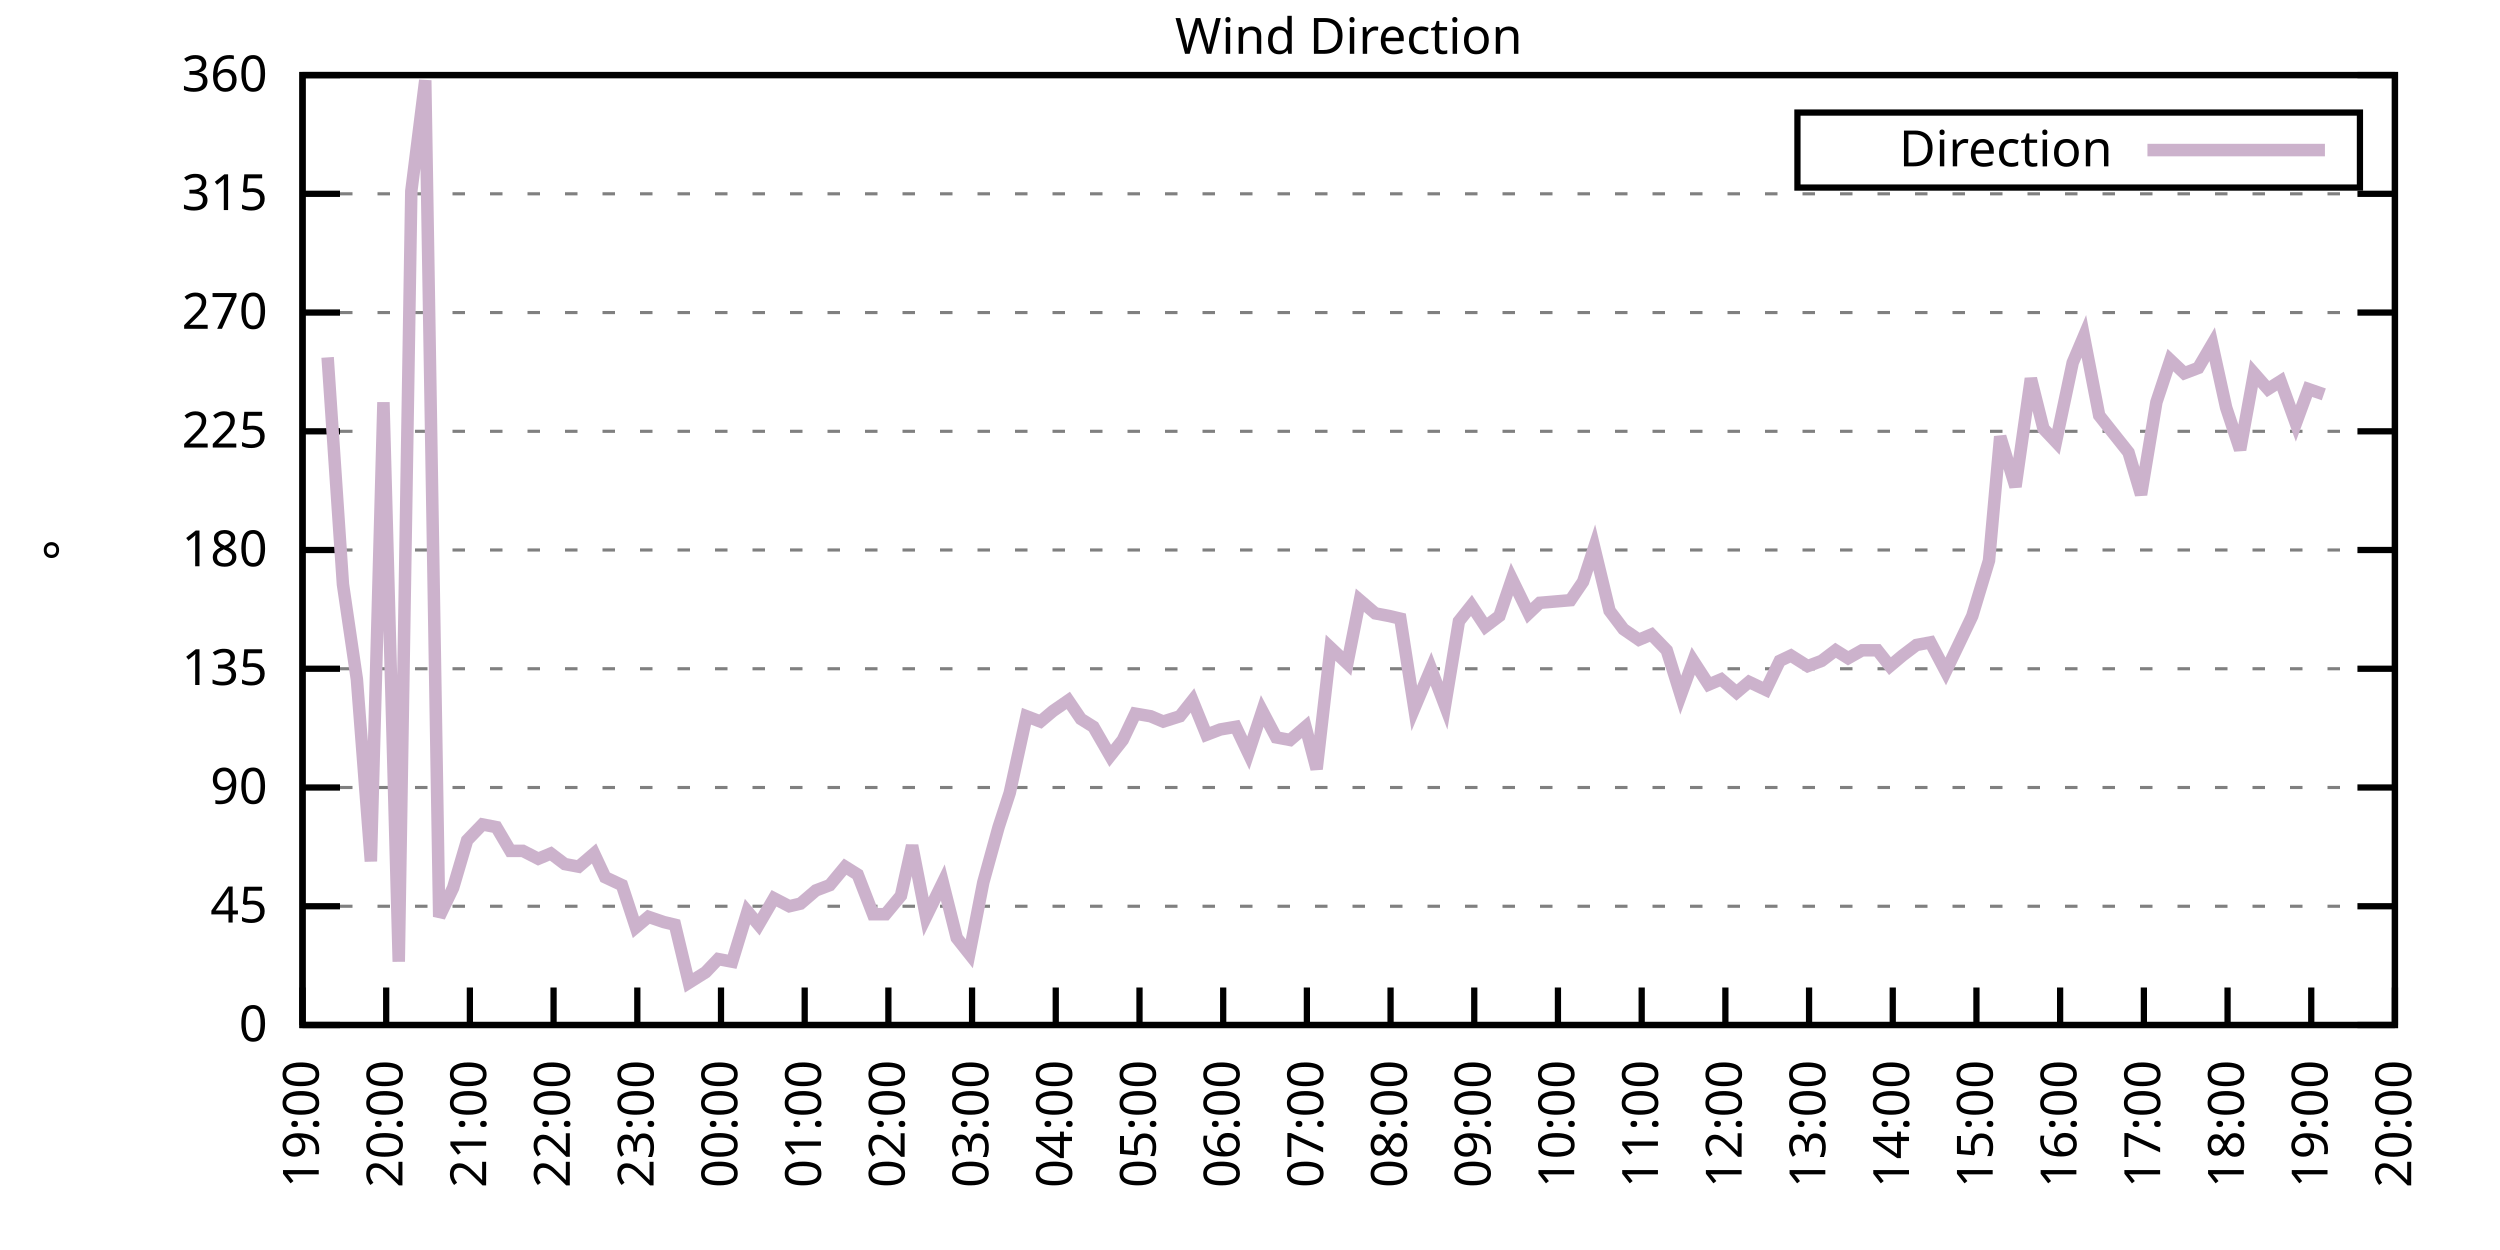
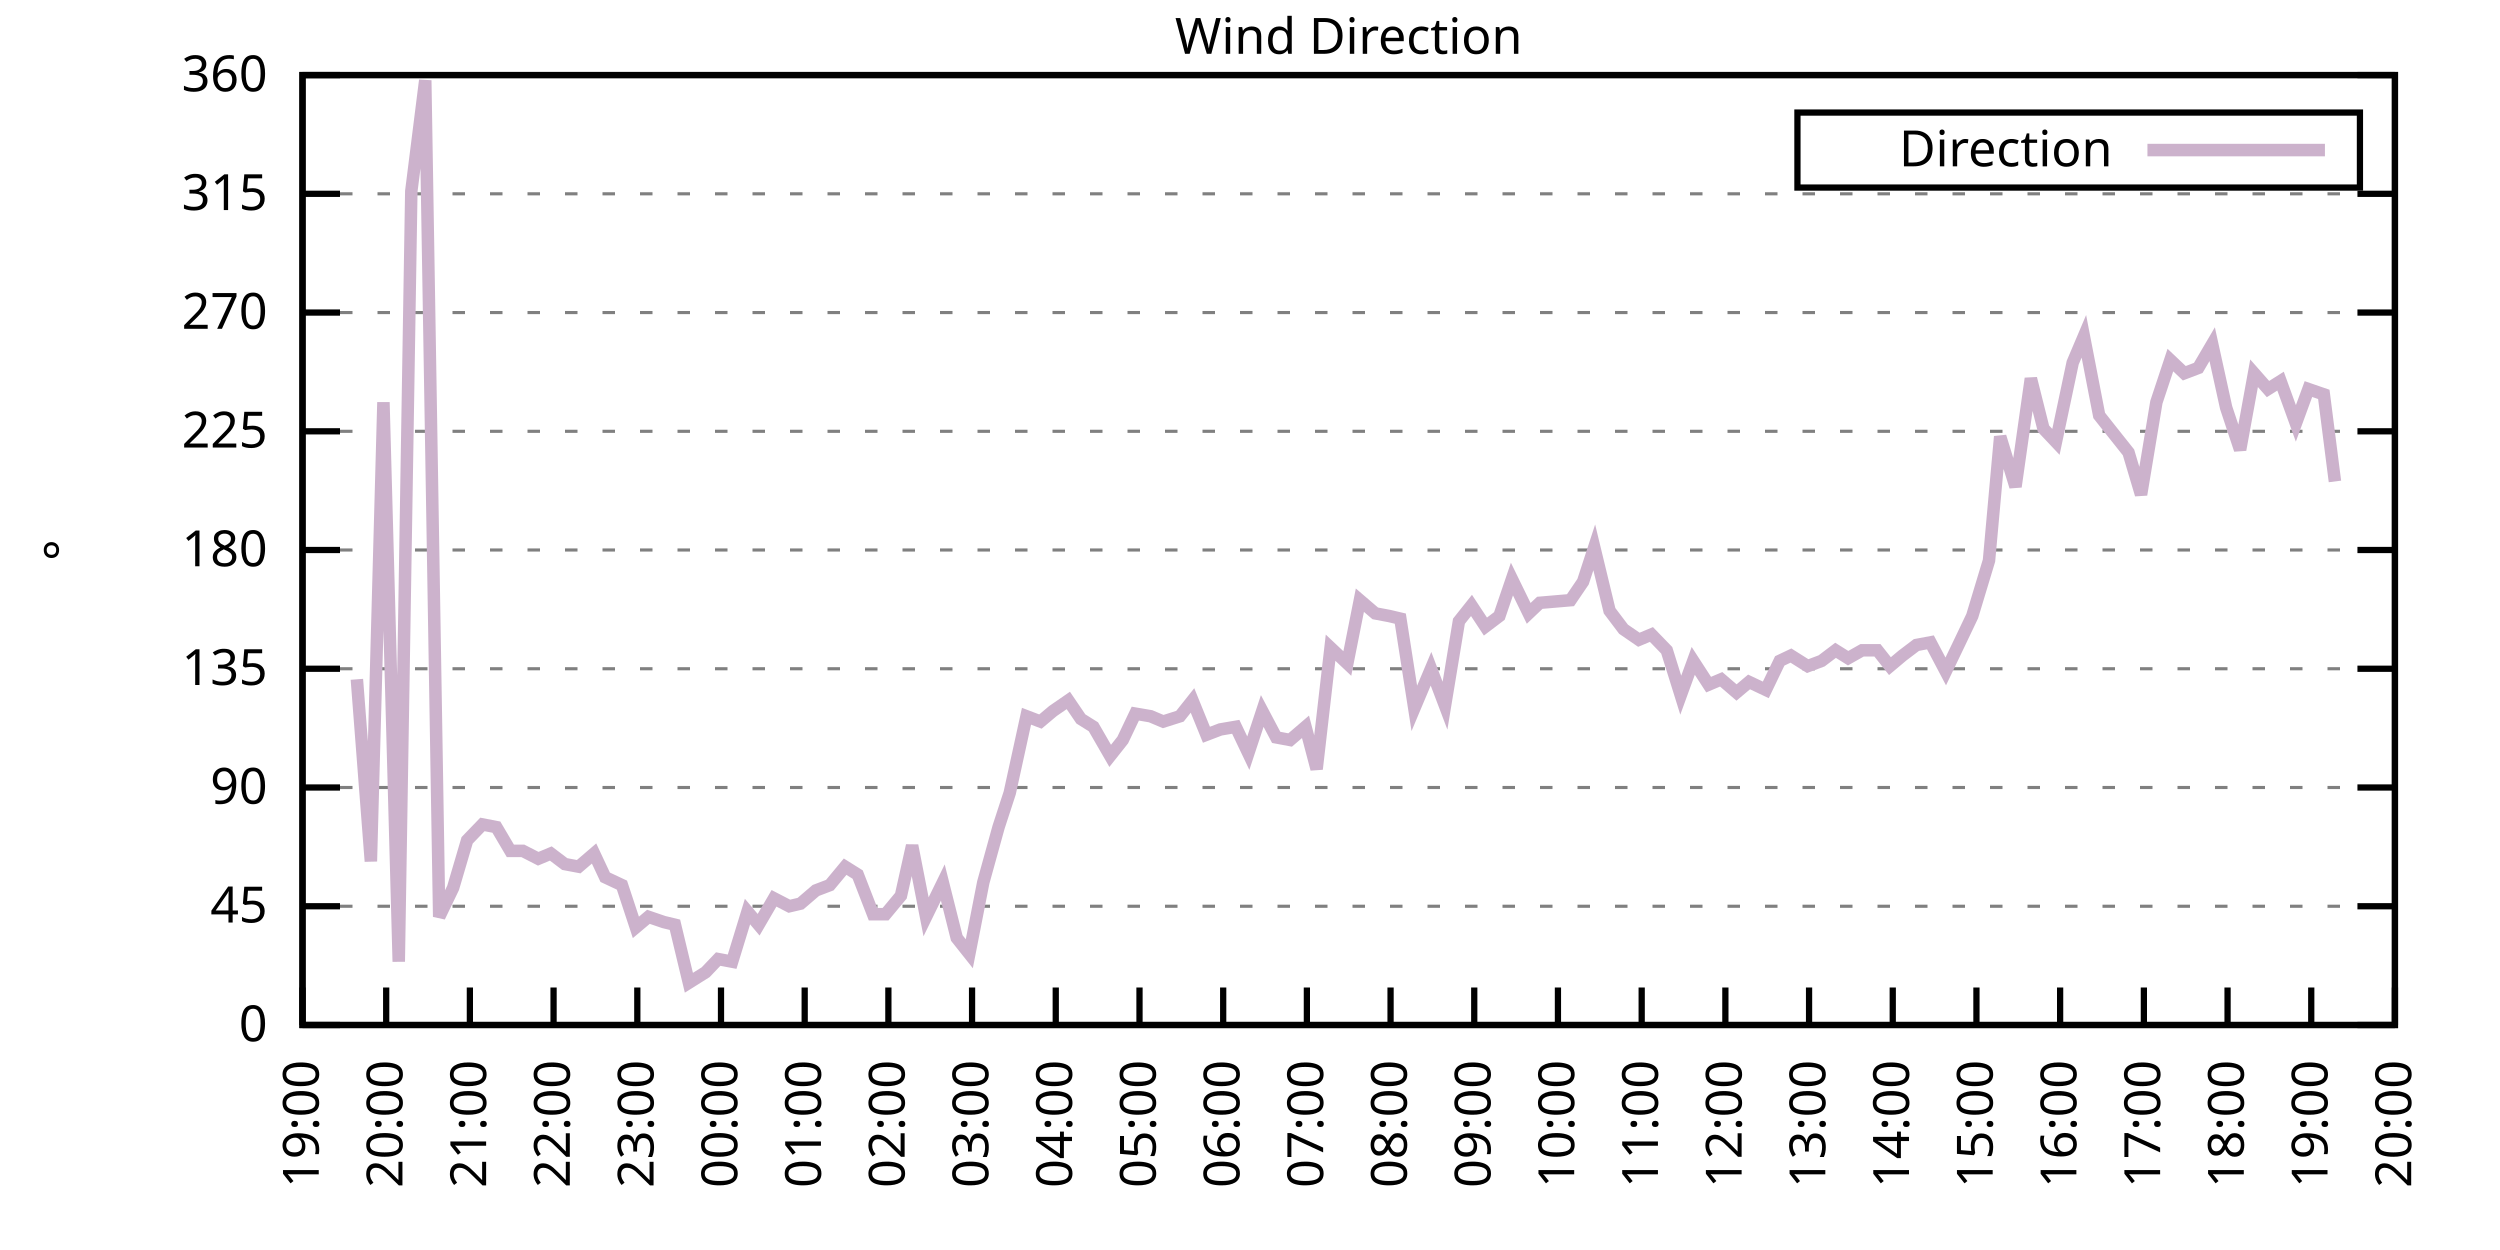
<svg xmlns="http://www.w3.org/2000/svg" xmlns:xlink="http://www.w3.org/1999/xlink" width="400" height="200" viewBox="0 0 400 200">
  <g id="gnuplot_canvas">
    <rect x="0" y="0" width="400" height="200" fill="none" />
    <defs>
      <circle id="gpDot" r="0.5" stroke-width="0.5" stroke="currentColor" />
      <path id="gpPt0" stroke-width="0.333" stroke="currentColor" d="M-1,0 h2 M0,-1 v2" />
      <path id="gpPt1" stroke-width="0.333" stroke="currentColor" d="M-1,-1 L1,1 M1,-1 L-1,1" />
      <path id="gpPt2" stroke-width="0.333" stroke="currentColor" d="M-1,0 L1,0 M0,-1 L0,1 M-1,-1 L1,1 M-1,1 L1,-1" />
      <rect id="gpPt3" stroke-width="0.333" stroke="currentColor" x="-1" y="-1" width="2" height="2" />
      <rect id="gpPt4" stroke-width="0.333" stroke="currentColor" fill="currentColor" x="-1" y="-1" width="2" height="2" />
      <circle id="gpPt5" stroke-width="0.333" stroke="currentColor" cx="0" cy="0" r="1" />
      <use xlink:href="#gpPt5" id="gpPt6" fill="currentColor" stroke="none" />
      <path id="gpPt7" stroke-width="0.333" stroke="currentColor" d="M0,-1.33 L-1.33,0.67 L1.33,0.67 z" />
      <use xlink:href="#gpPt7" id="gpPt8" fill="currentColor" stroke="none" />
      <use xlink:href="#gpPt7" id="gpPt9" stroke="currentColor" transform="rotate(180)" />
      <use xlink:href="#gpPt9" id="gpPt10" fill="currentColor" stroke="none" />
      <use xlink:href="#gpPt3" id="gpPt11" stroke="currentColor" transform="rotate(45)" />
      <use xlink:href="#gpPt11" id="gpPt12" fill="currentColor" stroke="none" />
      <path id="gpPt13" stroke-width="0.333" stroke="currentColor" d="M0,1.330 L1.265,0.411 L0.782,-1.067 L-0.782,-1.076 L-1.265,0.411 z" />
      <use xlink:href="#gpPt13" id="gpPt14" fill="currentColor" stroke="none" />
      <filter id="textbox" filterUnits="objectBoundingBox" x="0" y="0" height="1" width="1">
        <feFlood flood-color="white" flood-opacity="1" result="bgnd" />
        <feComposite in="SourceGraphic" in2="bgnd" operator="atop" />
      </filter>
      <filter id="greybox" filterUnits="objectBoundingBox" x="0" y="0" height="1" width="1">
        <feFlood flood-color="lightgrey" flood-opacity="1" result="grey" />
        <feComposite in="SourceGraphic" in2="grey" operator="atop" />
      </filter>
    </defs>
    <g fill="none" color="white" stroke="currentColor" stroke-width="1.00" stroke-linecap="butt" stroke-linejoin="miter">
</g>
    <g fill="none" color="black" stroke="currentColor" stroke-width="1.00" stroke-linecap="butt" stroke-linejoin="miter">
      <g stroke="none" shape-rendering="crispEdges">
        <polygon fill="rgb(255, 255, 255)" points="48.40,164.00 383.18,164.00 383.18,12.02 48.40,12.02 " />
      </g>
    </g>
    <g fill="none" color="black" stroke="currentColor" stroke-width="1.00" stroke-linecap="butt" stroke-linejoin="miter">
</g>
    <g fill="none" color="black" stroke="black" stroke-width="0.50" stroke-linecap="butt" stroke-linejoin="miter">
</g>
    <g fill="none" color="gray" stroke="currentColor" stroke-width="0.50" stroke-linecap="butt" stroke-linejoin="miter">
      <path stroke="gray" stroke-dasharray="2,4" class="gridline" d="M48.40,164.00 L383.19,164.00  " />
    </g>
    <g fill="none" color="gray" stroke="gray" stroke-width="1.00" stroke-linecap="butt" stroke-linejoin="miter">
</g>
    <g fill="none" color="black" stroke="currentColor" stroke-width="1.00" stroke-linecap="butt" stroke-linejoin="miter">
      <path stroke="black" d="M48.40,164.00 L54.40,164.00 M383.19,164.00 L377.19,164.00  " />
      <g transform="translate(42.80,166.60)" stroke="none" fill="black" font-family="Sans" font-size="8.00" text-anchor="end">
        <text>
          <tspan font-family="Sans"> 0</tspan>
        </text>
      </g>
    </g>
    <g fill="none" color="black" stroke="currentColor" stroke-width="1.00" stroke-linecap="butt" stroke-linejoin="miter">
</g>
    <g fill="none" color="black" stroke="black" stroke-width="0.50" stroke-linecap="butt" stroke-linejoin="miter">
</g>
    <g fill="none" color="gray" stroke="currentColor" stroke-width="0.50" stroke-linecap="butt" stroke-linejoin="miter">
      <path stroke="gray" stroke-dasharray="2,4" class="gridline" d="M48.40,145.00 L383.19,145.00  " />
    </g>
    <g fill="none" color="gray" stroke="gray" stroke-width="1.00" stroke-linecap="butt" stroke-linejoin="miter">
</g>
    <g fill="none" color="black" stroke="currentColor" stroke-width="1.00" stroke-linecap="butt" stroke-linejoin="miter">
      <path stroke="black" d="M48.40,145.00 L54.40,145.00 M383.19,145.00 L377.19,145.00  " />
      <g transform="translate(42.80,147.60)" stroke="none" fill="black" font-family="Sans" font-size="8.00" text-anchor="end">
        <text>
          <tspan font-family="Sans"> 45</tspan>
        </text>
      </g>
    </g>
    <g fill="none" color="black" stroke="currentColor" stroke-width="1.00" stroke-linecap="butt" stroke-linejoin="miter">
</g>
    <g fill="none" color="black" stroke="black" stroke-width="0.50" stroke-linecap="butt" stroke-linejoin="miter">
</g>
    <g fill="none" color="gray" stroke="currentColor" stroke-width="0.50" stroke-linecap="butt" stroke-linejoin="miter">
      <path stroke="gray" stroke-dasharray="2,4" class="gridline" d="M48.40,126.00 L383.19,126.00  " />
    </g>
    <g fill="none" color="gray" stroke="gray" stroke-width="1.00" stroke-linecap="butt" stroke-linejoin="miter">
</g>
    <g fill="none" color="black" stroke="currentColor" stroke-width="1.00" stroke-linecap="butt" stroke-linejoin="miter">
      <path stroke="black" d="M48.40,126.00 L54.40,126.00 M383.19,126.00 L377.19,126.00  " />
      <g transform="translate(42.80,128.60)" stroke="none" fill="black" font-family="Sans" font-size="8.00" text-anchor="end">
        <text>
          <tspan font-family="Sans"> 90</tspan>
        </text>
      </g>
    </g>
    <g fill="none" color="black" stroke="currentColor" stroke-width="1.00" stroke-linecap="butt" stroke-linejoin="miter">
</g>
    <g fill="none" color="black" stroke="black" stroke-width="0.50" stroke-linecap="butt" stroke-linejoin="miter">
</g>
    <g fill="none" color="gray" stroke="currentColor" stroke-width="0.50" stroke-linecap="butt" stroke-linejoin="miter">
      <path stroke="gray" stroke-dasharray="2,4" class="gridline" d="M48.40,107.00 L383.19,107.00  " />
    </g>
    <g fill="none" color="gray" stroke="gray" stroke-width="1.00" stroke-linecap="butt" stroke-linejoin="miter">
</g>
    <g fill="none" color="black" stroke="currentColor" stroke-width="1.00" stroke-linecap="butt" stroke-linejoin="miter">
      <path stroke="black" d="M48.40,107.00 L54.40,107.00 M383.19,107.00 L377.19,107.00  " />
      <g transform="translate(42.80,109.60)" stroke="none" fill="black" font-family="Sans" font-size="8.00" text-anchor="end">
        <text>
          <tspan font-family="Sans"> 135</tspan>
        </text>
      </g>
    </g>
    <g fill="none" color="black" stroke="currentColor" stroke-width="1.00" stroke-linecap="butt" stroke-linejoin="miter">
</g>
    <g fill="none" color="black" stroke="black" stroke-width="0.50" stroke-linecap="butt" stroke-linejoin="miter">
</g>
    <g fill="none" color="gray" stroke="currentColor" stroke-width="0.50" stroke-linecap="butt" stroke-linejoin="miter">
      <path stroke="gray" stroke-dasharray="2,4" class="gridline" d="M48.40,88.00 L383.19,88.00  " />
    </g>
    <g fill="none" color="gray" stroke="gray" stroke-width="1.00" stroke-linecap="butt" stroke-linejoin="miter">
</g>
    <g fill="none" color="black" stroke="currentColor" stroke-width="1.00" stroke-linecap="butt" stroke-linejoin="miter">
      <path stroke="black" d="M48.40,88.00 L54.40,88.00 M383.19,88.00 L377.19,88.00  " />
      <g transform="translate(42.80,90.60)" stroke="none" fill="black" font-family="Sans" font-size="8.00" text-anchor="end">
        <text>
          <tspan font-family="Sans"> 180</tspan>
        </text>
      </g>
    </g>
    <g fill="none" color="black" stroke="currentColor" stroke-width="1.00" stroke-linecap="butt" stroke-linejoin="miter">
</g>
    <g fill="none" color="black" stroke="black" stroke-width="0.50" stroke-linecap="butt" stroke-linejoin="miter">
</g>
    <g fill="none" color="gray" stroke="currentColor" stroke-width="0.50" stroke-linecap="butt" stroke-linejoin="miter">
      <path stroke="gray" stroke-dasharray="2,4" class="gridline" d="M48.40,69.01 L383.19,69.01  " />
    </g>
    <g fill="none" color="gray" stroke="gray" stroke-width="1.00" stroke-linecap="butt" stroke-linejoin="miter">
</g>
    <g fill="none" color="black" stroke="currentColor" stroke-width="1.00" stroke-linecap="butt" stroke-linejoin="miter">
      <path stroke="black" d="M48.40,69.01 L54.40,69.01 M383.19,69.01 L377.19,69.01  " />
      <g transform="translate(42.80,71.61)" stroke="none" fill="black" font-family="Sans" font-size="8.00" text-anchor="end">
        <text>
          <tspan font-family="Sans"> 225</tspan>
        </text>
      </g>
    </g>
    <g fill="none" color="black" stroke="currentColor" stroke-width="1.00" stroke-linecap="butt" stroke-linejoin="miter">
</g>
    <g fill="none" color="black" stroke="black" stroke-width="0.50" stroke-linecap="butt" stroke-linejoin="miter">
</g>
    <g fill="none" color="gray" stroke="currentColor" stroke-width="0.50" stroke-linecap="butt" stroke-linejoin="miter">
      <path stroke="gray" stroke-dasharray="2,4" class="gridline" d="M48.40,50.01 L383.19,50.01  " />
    </g>
    <g fill="none" color="gray" stroke="gray" stroke-width="1.00" stroke-linecap="butt" stroke-linejoin="miter">
</g>
    <g fill="none" color="black" stroke="currentColor" stroke-width="1.00" stroke-linecap="butt" stroke-linejoin="miter">
      <path stroke="black" d="M48.40,50.01 L54.40,50.01 M383.19,50.01 L377.19,50.01  " />
      <g transform="translate(42.80,52.61)" stroke="none" fill="black" font-family="Sans" font-size="8.00" text-anchor="end">
        <text>
          <tspan font-family="Sans"> 270</tspan>
        </text>
      </g>
    </g>
    <g fill="none" color="black" stroke="currentColor" stroke-width="1.00" stroke-linecap="butt" stroke-linejoin="miter">
</g>
    <g fill="none" color="black" stroke="black" stroke-width="0.50" stroke-linecap="butt" stroke-linejoin="miter">
</g>
    <g fill="none" color="gray" stroke="currentColor" stroke-width="0.50" stroke-linecap="butt" stroke-linejoin="miter">
      <path stroke="gray" stroke-dasharray="2,4" class="gridline" d="M48.40,31.01 L383.19,31.01  " />
    </g>
    <g fill="none" color="gray" stroke="gray" stroke-width="1.00" stroke-linecap="butt" stroke-linejoin="miter">
</g>
    <g fill="none" color="black" stroke="currentColor" stroke-width="1.00" stroke-linecap="butt" stroke-linejoin="miter">
      <path stroke="black" d="M48.40,31.01 L54.40,31.01 M383.19,31.01 L377.19,31.01  " />
      <g transform="translate(42.80,33.61)" stroke="none" fill="black" font-family="Sans" font-size="8.00" text-anchor="end">
        <text>
          <tspan font-family="Sans"> 315</tspan>
        </text>
      </g>
    </g>
    <g fill="none" color="black" stroke="currentColor" stroke-width="1.00" stroke-linecap="butt" stroke-linejoin="miter">
</g>
    <g fill="none" color="black" stroke="black" stroke-width="0.50" stroke-linecap="butt" stroke-linejoin="miter">
</g>
    <g fill="none" color="gray" stroke="currentColor" stroke-width="0.50" stroke-linecap="butt" stroke-linejoin="miter">
      <path stroke="gray" stroke-dasharray="2,4" class="gridline" d="M48.40,12.01 L383.19,12.01  " />
    </g>
    <g fill="none" color="gray" stroke="gray" stroke-width="1.00" stroke-linecap="butt" stroke-linejoin="miter">
</g>
    <g fill="none" color="black" stroke="currentColor" stroke-width="1.00" stroke-linecap="butt" stroke-linejoin="miter">
      <path stroke="black" d="M48.40,12.01 L54.40,12.01 M383.19,12.01 L377.19,12.01  " />
      <g transform="translate(42.80,14.61)" stroke="none" fill="black" font-family="Sans" font-size="8.00" text-anchor="end">
        <text>
          <tspan font-family="Sans"> 360</tspan>
        </text>
      </g>
    </g>
    <g fill="none" color="black" stroke="currentColor" stroke-width="1.00" stroke-linecap="butt" stroke-linejoin="miter">
      <path stroke="black" d="M48.40,164.00 L48.40,158.00  " />
      <g transform="translate(51.00,169.60) rotate(270.00)" stroke="none" fill="black" font-family="Sans" font-size="8.00" text-anchor="end">
        <text>
          <tspan font-family="Sans">19:00</tspan>
        </text>
      </g>
    </g>
    <g fill="none" color="black" stroke="currentColor" stroke-width="1.00" stroke-linecap="butt" stroke-linejoin="miter">
      <path stroke="black" d="M61.79,164.00 L61.79,158.00  " />
      <g transform="translate(64.39,169.60) rotate(270.00)" stroke="none" fill="black" font-family="Sans" font-size="8.00" text-anchor="end">
        <text>
          <tspan font-family="Sans">20:00</tspan>
        </text>
      </g>
    </g>
    <g fill="none" color="black" stroke="currentColor" stroke-width="1.00" stroke-linecap="butt" stroke-linejoin="miter">
      <path stroke="black" d="M75.18,164.00 L75.18,158.00  " />
      <g transform="translate(77.78,169.60) rotate(270.00)" stroke="none" fill="black" font-family="Sans" font-size="8.00" text-anchor="end">
        <text>
          <tspan font-family="Sans">21:00</tspan>
        </text>
      </g>
    </g>
    <g fill="none" color="black" stroke="currentColor" stroke-width="1.00" stroke-linecap="butt" stroke-linejoin="miter">
      <path stroke="black" d="M88.57,164.00 L88.57,158.00  " />
      <g transform="translate(91.17,169.60) rotate(270.00)" stroke="none" fill="black" font-family="Sans" font-size="8.00" text-anchor="end">
        <text>
          <tspan font-family="Sans">22:00</tspan>
        </text>
      </g>
    </g>
    <g fill="none" color="black" stroke="currentColor" stroke-width="1.00" stroke-linecap="butt" stroke-linejoin="miter">
      <path stroke="black" d="M101.97,164.00 L101.97,158.00  " />
      <g transform="translate(104.57,169.60) rotate(270.00)" stroke="none" fill="black" font-family="Sans" font-size="8.00" text-anchor="end">
        <text>
          <tspan font-family="Sans">23:00</tspan>
        </text>
      </g>
    </g>
    <g fill="none" color="black" stroke="currentColor" stroke-width="1.00" stroke-linecap="butt" stroke-linejoin="miter">
      <path stroke="black" d="M115.36,164.00 L115.36,158.00  " />
      <g transform="translate(117.96,169.60) rotate(270.00)" stroke="none" fill="black" font-family="Sans" font-size="8.00" text-anchor="end">
        <text>
          <tspan font-family="Sans">00:00</tspan>
        </text>
      </g>
    </g>
    <g fill="none" color="black" stroke="currentColor" stroke-width="1.00" stroke-linecap="butt" stroke-linejoin="miter">
      <path stroke="black" d="M128.75,164.00 L128.75,158.00  " />
      <g transform="translate(131.35,169.60) rotate(270.00)" stroke="none" fill="black" font-family="Sans" font-size="8.00" text-anchor="end">
        <text>
          <tspan font-family="Sans">01:00</tspan>
        </text>
      </g>
    </g>
    <g fill="none" color="black" stroke="currentColor" stroke-width="1.00" stroke-linecap="butt" stroke-linejoin="miter">
      <path stroke="black" d="M142.14,164.00 L142.14,158.00  " />
      <g transform="translate(144.74,169.60) rotate(270.00)" stroke="none" fill="black" font-family="Sans" font-size="8.00" text-anchor="end">
        <text>
          <tspan font-family="Sans">02:00</tspan>
        </text>
      </g>
    </g>
    <g fill="none" color="black" stroke="currentColor" stroke-width="1.00" stroke-linecap="butt" stroke-linejoin="miter">
      <path stroke="black" d="M155.53,164.00 L155.53,158.00  " />
      <g transform="translate(158.13,169.60) rotate(270.00)" stroke="none" fill="black" font-family="Sans" font-size="8.00" text-anchor="end">
        <text>
          <tspan font-family="Sans">03:00</tspan>
        </text>
      </g>
    </g>
    <g fill="none" color="black" stroke="currentColor" stroke-width="1.00" stroke-linecap="butt" stroke-linejoin="miter">
      <path stroke="black" d="M168.92,164.00 L168.92,158.00  " />
      <g transform="translate(171.52,169.60) rotate(270.00)" stroke="none" fill="black" font-family="Sans" font-size="8.00" text-anchor="end">
        <text>
          <tspan font-family="Sans">04:00</tspan>
        </text>
      </g>
    </g>
    <g fill="none" color="black" stroke="currentColor" stroke-width="1.00" stroke-linecap="butt" stroke-linejoin="miter">
      <path stroke="black" d="M182.32,164.00 L182.32,158.00  " />
      <g transform="translate(184.92,169.60) rotate(270.00)" stroke="none" fill="black" font-family="Sans" font-size="8.00" text-anchor="end">
        <text>
          <tspan font-family="Sans">05:00</tspan>
        </text>
      </g>
    </g>
    <g fill="none" color="black" stroke="currentColor" stroke-width="1.00" stroke-linecap="butt" stroke-linejoin="miter">
      <path stroke="black" d="M195.71,164.00 L195.71,158.00  " />
      <g transform="translate(198.31,169.60) rotate(270.00)" stroke="none" fill="black" font-family="Sans" font-size="8.00" text-anchor="end">
        <text>
          <tspan font-family="Sans">06:00</tspan>
        </text>
      </g>
    </g>
    <g fill="none" color="black" stroke="currentColor" stroke-width="1.00" stroke-linecap="butt" stroke-linejoin="miter">
      <path stroke="black" d="M209.10,164.00 L209.10,158.00  " />
      <g transform="translate(211.70,169.60) rotate(270.00)" stroke="none" fill="black" font-family="Sans" font-size="8.00" text-anchor="end">
        <text>
          <tspan font-family="Sans">07:00</tspan>
        </text>
      </g>
    </g>
    <g fill="none" color="black" stroke="currentColor" stroke-width="1.00" stroke-linecap="butt" stroke-linejoin="miter">
      <path stroke="black" d="M222.49,164.00 L222.49,158.00  " />
      <g transform="translate(225.09,169.60) rotate(270.00)" stroke="none" fill="black" font-family="Sans" font-size="8.00" text-anchor="end">
        <text>
          <tspan font-family="Sans">08:00</tspan>
        </text>
      </g>
    </g>
    <g fill="none" color="black" stroke="currentColor" stroke-width="1.00" stroke-linecap="butt" stroke-linejoin="miter">
      <path stroke="black" d="M235.88,164.00 L235.88,158.00  " />
      <g transform="translate(238.48,169.60) rotate(270.00)" stroke="none" fill="black" font-family="Sans" font-size="8.00" text-anchor="end">
        <text>
          <tspan font-family="Sans">09:00</tspan>
        </text>
      </g>
    </g>
    <g fill="none" color="black" stroke="currentColor" stroke-width="1.00" stroke-linecap="butt" stroke-linejoin="miter">
      <path stroke="black" d="M249.27,164.00 L249.27,158.00  " />
      <g transform="translate(251.87,169.60) rotate(270.00)" stroke="none" fill="black" font-family="Sans" font-size="8.00" text-anchor="end">
        <text>
          <tspan font-family="Sans">10:00</tspan>
        </text>
      </g>
    </g>
    <g fill="none" color="black" stroke="currentColor" stroke-width="1.00" stroke-linecap="butt" stroke-linejoin="miter">
      <path stroke="black" d="M262.67,164.00 L262.67,158.00  " />
      <g transform="translate(265.27,169.60) rotate(270.00)" stroke="none" fill="black" font-family="Sans" font-size="8.00" text-anchor="end">
        <text>
          <tspan font-family="Sans">11:00</tspan>
        </text>
      </g>
    </g>
    <g fill="none" color="black" stroke="currentColor" stroke-width="1.00" stroke-linecap="butt" stroke-linejoin="miter">
      <path stroke="black" d="M276.06,164.00 L276.06,158.00  " />
      <g transform="translate(278.66,169.60) rotate(270.00)" stroke="none" fill="black" font-family="Sans" font-size="8.00" text-anchor="end">
        <text>
          <tspan font-family="Sans">12:00</tspan>
        </text>
      </g>
    </g>
    <g fill="none" color="black" stroke="currentColor" stroke-width="1.00" stroke-linecap="butt" stroke-linejoin="miter">
      <path stroke="black" d="M289.45,164.00 L289.45,158.00  " />
      <g transform="translate(292.05,169.60) rotate(270.00)" stroke="none" fill="black" font-family="Sans" font-size="8.00" text-anchor="end">
        <text>
          <tspan font-family="Sans">13:00</tspan>
        </text>
      </g>
    </g>
    <g fill="none" color="black" stroke="currentColor" stroke-width="1.00" stroke-linecap="butt" stroke-linejoin="miter">
      <path stroke="black" d="M302.84,164.00 L302.84,158.00  " />
      <g transform="translate(305.44,169.60) rotate(270.00)" stroke="none" fill="black" font-family="Sans" font-size="8.00" text-anchor="end">
        <text>
          <tspan font-family="Sans">14:00</tspan>
        </text>
      </g>
    </g>
    <g fill="none" color="black" stroke="currentColor" stroke-width="1.00" stroke-linecap="butt" stroke-linejoin="miter">
      <path stroke="black" d="M316.23,164.00 L316.23,158.00  " />
      <g transform="translate(318.83,169.60) rotate(270.00)" stroke="none" fill="black" font-family="Sans" font-size="8.00" text-anchor="end">
        <text>
          <tspan font-family="Sans">15:00</tspan>
        </text>
      </g>
    </g>
    <g fill="none" color="black" stroke="currentColor" stroke-width="1.00" stroke-linecap="butt" stroke-linejoin="miter">
      <path stroke="black" d="M329.62,164.00 L329.62,158.00  " />
      <g transform="translate(332.22,169.60) rotate(270.00)" stroke="none" fill="black" font-family="Sans" font-size="8.00" text-anchor="end">
        <text>
          <tspan font-family="Sans">16:00</tspan>
        </text>
      </g>
    </g>
    <g fill="none" color="black" stroke="currentColor" stroke-width="1.00" stroke-linecap="butt" stroke-linejoin="miter">
      <path stroke="black" d="M343.02,164.00 L343.02,158.00  " />
      <g transform="translate(345.62,169.60) rotate(270.00)" stroke="none" fill="black" font-family="Sans" font-size="8.00" text-anchor="end">
        <text>
          <tspan font-family="Sans">17:00</tspan>
        </text>
      </g>
    </g>
    <g fill="none" color="black" stroke="currentColor" stroke-width="1.00" stroke-linecap="butt" stroke-linejoin="miter">
      <path stroke="black" d="M356.41,164.00 L356.41,158.00  " />
      <g transform="translate(359.01,169.60) rotate(270.00)" stroke="none" fill="black" font-family="Sans" font-size="8.00" text-anchor="end">
        <text>
          <tspan font-family="Sans">18:00</tspan>
        </text>
      </g>
    </g>
    <g fill="none" color="black" stroke="currentColor" stroke-width="1.00" stroke-linecap="butt" stroke-linejoin="miter">
      <path stroke="black" d="M369.80,164.00 L369.80,158.00  " />
      <g transform="translate(372.40,169.60) rotate(270.00)" stroke="none" fill="black" font-family="Sans" font-size="8.00" text-anchor="end">
        <text>
          <tspan font-family="Sans">19:00</tspan>
        </text>
      </g>
    </g>
    <g fill="none" color="black" stroke="currentColor" stroke-width="1.00" stroke-linecap="butt" stroke-linejoin="miter">
      <path stroke="black" d="M383.19,164.00 L383.19,158.00  " />
      <g transform="translate(385.79,169.60) rotate(270.00)" stroke="none" fill="black" font-family="Sans" font-size="8.00" text-anchor="end">
        <text>
          <tspan font-family="Sans">20:00</tspan>
        </text>
      </g>
    </g>
    <g fill="none" color="black" stroke="currentColor" stroke-width="1.00" stroke-linecap="butt" stroke-linejoin="miter">
</g>
    <g fill="none" color="black" stroke="currentColor" stroke-width="1.00" stroke-linecap="butt" stroke-linejoin="miter">
      <path stroke="black" d="M48.40,12.01 L48.40,164.00 L383.19,164.00 L383.19,12.01 L48.40,12.01 Z  " />
    </g>
    <g fill="none" color="black" stroke="currentColor" stroke-width="1.00" stroke-linecap="butt" stroke-linejoin="miter">
</g>
    <g fill="none" color="black" stroke="currentColor" stroke-width="1.00" stroke-linecap="butt" stroke-linejoin="miter">
      <path stroke="black" d="M287.59,30.01 L287.59,18.01 L377.59,18.01 L377.59,30.01 L287.59,30.01 Z  " />
    </g>
    <g id="Wind_direction_plot_1">
      <g fill="none" color="white" stroke="black" stroke-width="2.00" stroke-linecap="butt" stroke-linejoin="miter">
</g>
      <g fill="none" color="black" stroke="currentColor" stroke-width="2.00" stroke-linecap="butt" stroke-linejoin="miter">
        <g transform="translate(337.99,26.61)" stroke="none" fill="black" font-family="Sans" font-size="8.00" text-anchor="end">
          <text>
            <tspan font-family="Sans">Direction</tspan>
          </text>
        </g>
      </g>
      <g fill="none" color="black" stroke="currentColor" stroke-width="2.00" stroke-linecap="butt" stroke-linejoin="miter">
-         <path stroke="rgb(204, 178, 204)" d="M343.59,24.01 L371.99,24.01 M52.42,57.18 L54.87,93.49 L57.10,108.69 L59.34,137.82 L61.35,64.36 L63.80,153.87   L65.81,30.59 L68.04,12.85 L70.27,146.69 L72.50,142.05 L74.74,134.45 L77.19,131.91 L79.42,132.34 L81.66,136.14   L83.66,136.14 L86.12,137.40 L88.13,136.56 L90.36,138.25 L92.59,138.67 L95.05,136.56 L96.83,140.36 L99.51,141.62   L101.74,148.38 L103.75,146.69 L106.21,147.53 L107.99,147.96 L110.22,157.24 L112.90,155.56 L114.91,153.45 L117.14,153.87   L119.60,145.85 L121.38,147.96 L123.84,143.73 L126.29,145.00 L128.08,144.58 L130.54,142.47 L132.77,141.62 L135.22,138.67   L137.23,139.93 L139.69,146.27 L141.69,146.27 L144.15,143.31 L145.94,135.29 L148.17,146.69 L150.85,141.20 L153.08,150.07   L155.09,152.60 L157.32,141.20 L159.77,132.34 L161.56,126.85 L164.24,114.60 L166.47,115.45 L168.48,113.76 L170.93,112.07   L172.94,115.03 L174.95,116.29 L177.63,120.94 L179.64,118.40 L181.65,114.18 L184.10,114.60 L186.11,115.45 L188.79,114.60   L190.80,112.07 L193.03,117.56 L195.26,116.71 L197.72,116.29 L199.73,120.51 L201.96,113.76 L204.19,117.98 L206.42,118.40   L208.88,116.29 L210.66,123.05 L212.89,103.63 L215.57,106.16 L217.58,96.03 L220.04,98.14 L222.27,98.56 L224.05,98.98   L226.29,113.34 L228.96,107.00 L231.20,112.91 L233.43,99.40 L235.44,96.87 L237.67,100.25 L239.90,98.56 L241.91,92.65   L244.59,98.14 L246.37,96.45 L251.28,96.03 L253.29,93.07 L255.08,87.58 L257.53,97.72 L259.76,100.67 L262.22,102.36   L264.23,101.52 L266.68,104.05 L268.92,111.23 L270.92,105.74 L273.38,109.54 L275.39,108.69 L277.84,110.80 L279.85,109.11   L282.53,110.38 L284.76,105.74 L286.55,104.89 L289.23,106.58 L291.46,105.74 L293.69,104.05 L295.70,105.31 L297.93,104.05   L300.39,104.05 L302.39,106.58 L304.40,104.89 L306.63,103.20 L308.87,102.78 L311.32,107.43 L313.55,102.78 L315.56,98.56   L318.24,89.69 L320.03,69.85 L322.48,77.87 L324.94,60.56 L326.95,68.58 L328.95,70.70 L331.63,58.03 L333.42,53.81   L335.87,66.47 L337.88,69.01 L340.56,72.38 L342.57,79.14 L345.02,64.36 L347.26,57.61 L349.49,59.72 L351.72,58.87   L353.95,55.07 L356.18,65.21 L358.42,71.96 L360.65,59.72 L362.88,62.25 L364.89,60.98 L367.34,67.74 L369.35,62.25   L371.81,63.10  " />
+         <path stroke="rgb(204, 178, 204)" d="M343.59,24.01 L371.99,24.01 M57.10,108.69 L59.34,137.82 L61.35,64.36 L63.80,153.87 L65.81,30.59 L68.04,12.85   L70.27,146.69 L72.50,142.05 L74.74,134.45 L77.19,131.91 L79.42,132.34 L81.66,136.14 L83.66,136.14 L86.12,137.40   L88.13,136.56 L90.36,138.25 L92.59,138.67 L95.05,136.56 L96.83,140.36 L99.51,141.62 L101.74,148.38 L103.75,146.69   L106.21,147.53 L107.99,147.96 L110.22,157.24 L112.90,155.56 L114.91,153.45 L117.14,153.87 L119.60,145.85 L121.38,147.96   L123.84,143.73 L126.29,145.00 L128.08,144.58 L130.54,142.47 L132.77,141.62 L135.22,138.67 L137.23,139.93 L139.69,146.27   L141.69,146.27 L144.15,143.31 L145.94,135.29 L148.17,146.69 L150.85,141.20 L153.08,150.07 L155.09,152.60 L157.32,141.20   L159.77,132.34 L161.56,126.85 L164.24,114.60 L166.47,115.45 L168.48,113.76 L170.93,112.07 L172.94,115.03 L174.95,116.29   L177.63,120.94 L179.64,118.40 L181.65,114.18 L184.10,114.60 L186.11,115.45 L188.79,114.60 L190.80,112.07 L193.03,117.56   L195.26,116.71 L197.72,116.29 L199.73,120.51 L201.96,113.76 L204.19,117.98 L206.42,118.40 L208.88,116.29 L210.66,123.05   L212.89,103.63 L215.57,106.16 L217.58,96.03 L220.04,98.14 L222.27,98.56 L224.05,98.98 L226.29,113.34 L228.96,107.00   L231.20,112.91 L233.43,99.40 L235.44,96.87 L237.67,100.25 L239.90,98.56 L241.91,92.65 L244.59,98.14 L246.37,96.45   L251.28,96.03 L253.29,93.07 L255.08,87.58 L257.53,97.72 L259.76,100.67 L262.22,102.36 L264.23,101.52 L266.68,104.05   L268.92,111.23 L270.92,105.74 L273.38,109.54 L275.39,108.69 L277.84,110.80 L279.85,109.11 L282.53,110.38 L284.76,105.74   L286.55,104.89 L289.23,106.58 L291.46,105.74 L293.69,104.05 L295.70,105.31 L297.93,104.05 L300.39,104.05 L302.39,106.58   L304.40,104.89 L306.63,103.20 L308.87,102.78 L311.32,107.43 L313.55,102.78 L315.56,98.56 L318.24,89.69 L320.03,69.85   L322.48,77.87 L324.94,60.56 L326.95,68.58 L328.95,70.70 L331.63,58.03 L333.42,53.81 L335.87,66.47 L337.88,69.01   L340.56,72.38 L342.57,79.14 L345.02,64.36 L347.26,57.61 L349.49,59.72 L351.72,58.87 L353.95,55.07 L356.18,65.21   L358.42,71.96 L360.65,59.72 L362.88,62.25 L364.89,60.98 L367.34,67.74 L369.35,62.25 L371.81,63.10 L373.59,77.03    " />
      </g>
    </g>
    <g fill="none" color="black" stroke="currentColor" stroke-width="2.00" stroke-linecap="butt" stroke-linejoin="miter">
</g>
    <g fill="none" color="black" stroke="black" stroke-width="1.00" stroke-linecap="butt" stroke-linejoin="miter">
</g>
    <g fill="none" color="black" stroke="currentColor" stroke-width="1.00" stroke-linecap="butt" stroke-linejoin="miter">
      <path stroke="black" d="M48.40,12.01 L48.40,164.00 L383.19,164.00 L383.19,12.01 L48.40,12.01 Z  " />
      <g transform="translate(12.80,88.01) rotate(270.00)" stroke="none" fill="black" font-family="Sans" font-size="8.00" text-anchor="middle">
        <text>
          <tspan font-family="Sans">°</tspan>
        </text>
      </g>
    </g>
    <g fill="none" color="black" stroke="currentColor" stroke-width="1.00" stroke-linecap="butt" stroke-linejoin="miter">
</g>
    <g fill="none" color="black" stroke="currentColor" stroke-width="1.00" stroke-linecap="butt" stroke-linejoin="miter">
      <g transform="translate(215.79,8.61)" stroke="none" fill="black" font-family="Sans" font-size="8.00" text-anchor="middle">
        <text>
          <tspan font-family="Sans">Wind Direction</tspan>
        </text>
      </g>
    </g>
    <g fill="none" color="black" stroke="currentColor" stroke-width="1.00" stroke-linecap="butt" stroke-linejoin="miter">
</g>
  </g>
</svg>
